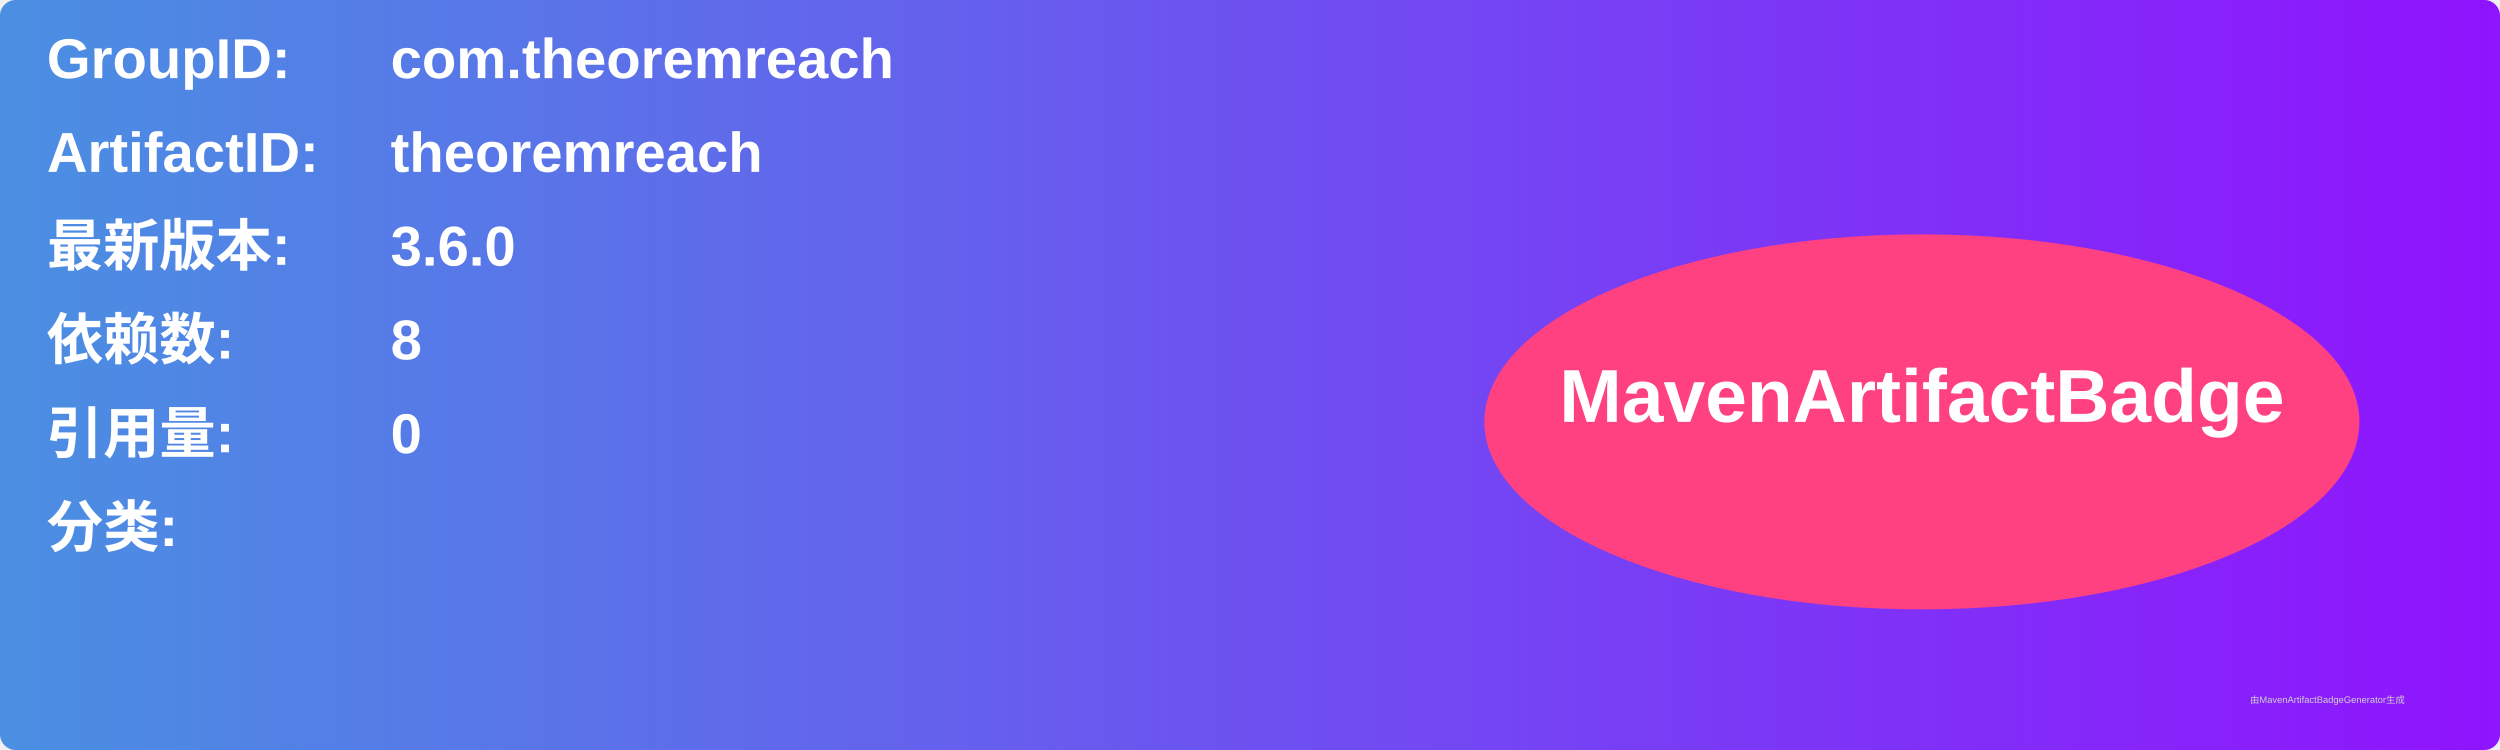
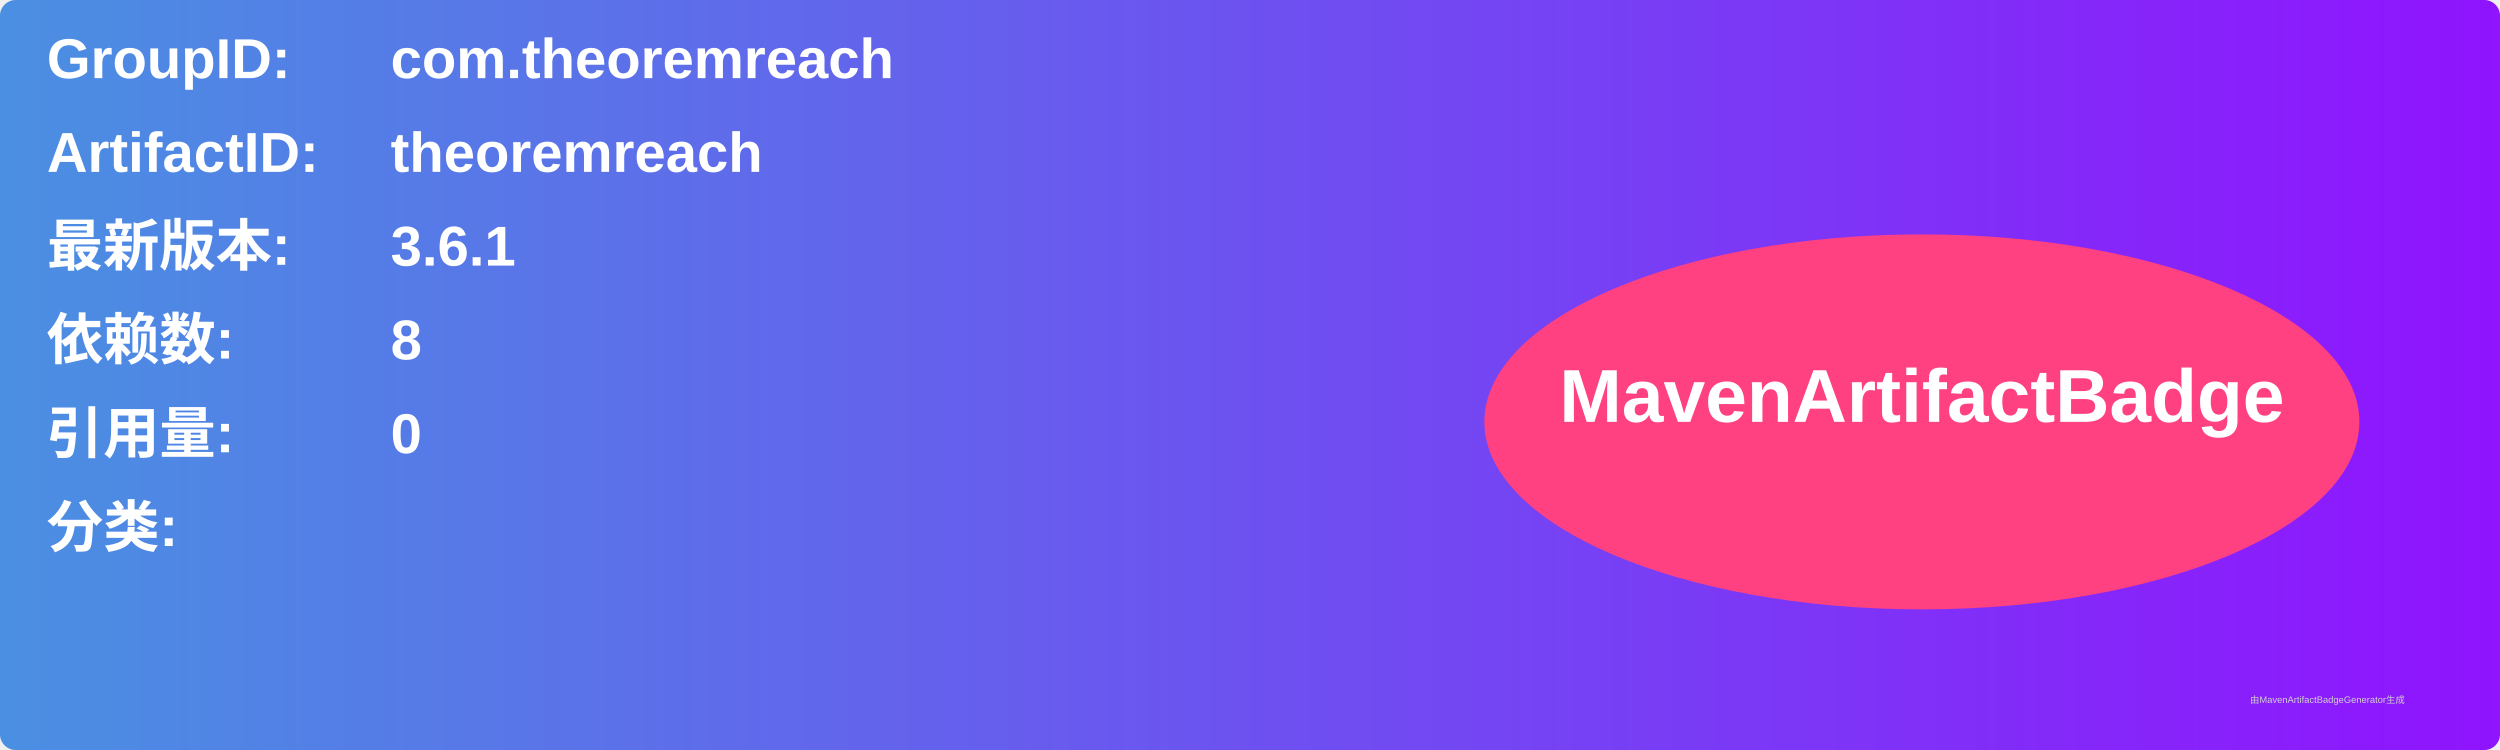
<svg xmlns="http://www.w3.org/2000/svg" width="800" height="240" viewBox="0 0 800 240">
  <linearGradient id="grad" x1="0%" y1="0%" x2="100%" y2="0%">
    <stop offset="0%" stop-color="#4a90e2" />
    <stop offset="100%" stop-color="#9013fe" />
  </linearGradient>
  <rect width="100%" height="100%" rx="5" ry="5" fill="url(#grad)" />
  <g transform="translate(15, 15)">
    <text x="0" y="10" font-family="Arial" font-size="18" fill="white" font-weight="bold" width="260">GroupID:</text>
    <text x="110" y="10" font-family="Arial" font-size="18" fill="white" font-weight="bold" width="460">com.theoremreach</text>
    <text x="0" y="40" font-family="Arial" font-size="18" fill="white" font-weight="bold" width="260">ArtifactID:</text>
    <text x="110" y="40" font-family="Arial" font-size="18" fill="white" font-weight="bold" width="460">theoremreach</text>
    <text x="0" y="70" font-family="Arial" font-size="18" fill="white" font-weight="bold">最新版本:</text>
    <text x="110" y="70" font-family="Arial" font-size="18" fill="white" font-weight="bold">
-       <tspan font-weight="bold">3.6.0</tspan>
+       <tspan font-weight="bold">3.6.1</tspan>
    </text>
    <text x="0" y="100" font-family="Arial" font-size="18" fill="white" font-weight="bold">依赖数: </text>
    <text x="110" y="100" font-family="Arial" font-size="18" fill="white">
      <tspan font-weight="bold">8</tspan>
    </text>
    <text x="0" y="130" font-family="Arial" font-size="18" fill="white" font-weight="bold">引用量: </text>
    <text x="110" y="130" font-family="Arial" font-size="18" fill="white">
      <tspan font-weight="bold">0</tspan>
    </text>
    <text x="0" y="160" font-family="Arial" font-size="18" fill="white" font-weight="bold">分类:</text>
    <text x="10" y="190" font-family="Arial" font-size="10" fill="white">
      <tspan font-weight="bold" />
    </text>
    <ellipse cx="600" cy="120" rx="140" ry="60" fill="#ff4081" />
    <text x="600" y="120" text-anchor="middle" font-family="Arial" font-size="24" fill="white" font-weight="bold">MavenArtifactBadge</text>
  </g>
  <text x="720" y="225" font-family="Arial" font-size="3" fill="#d0d0d0">由MavenArtifactBadgeGenerator生成</text>
</svg>
